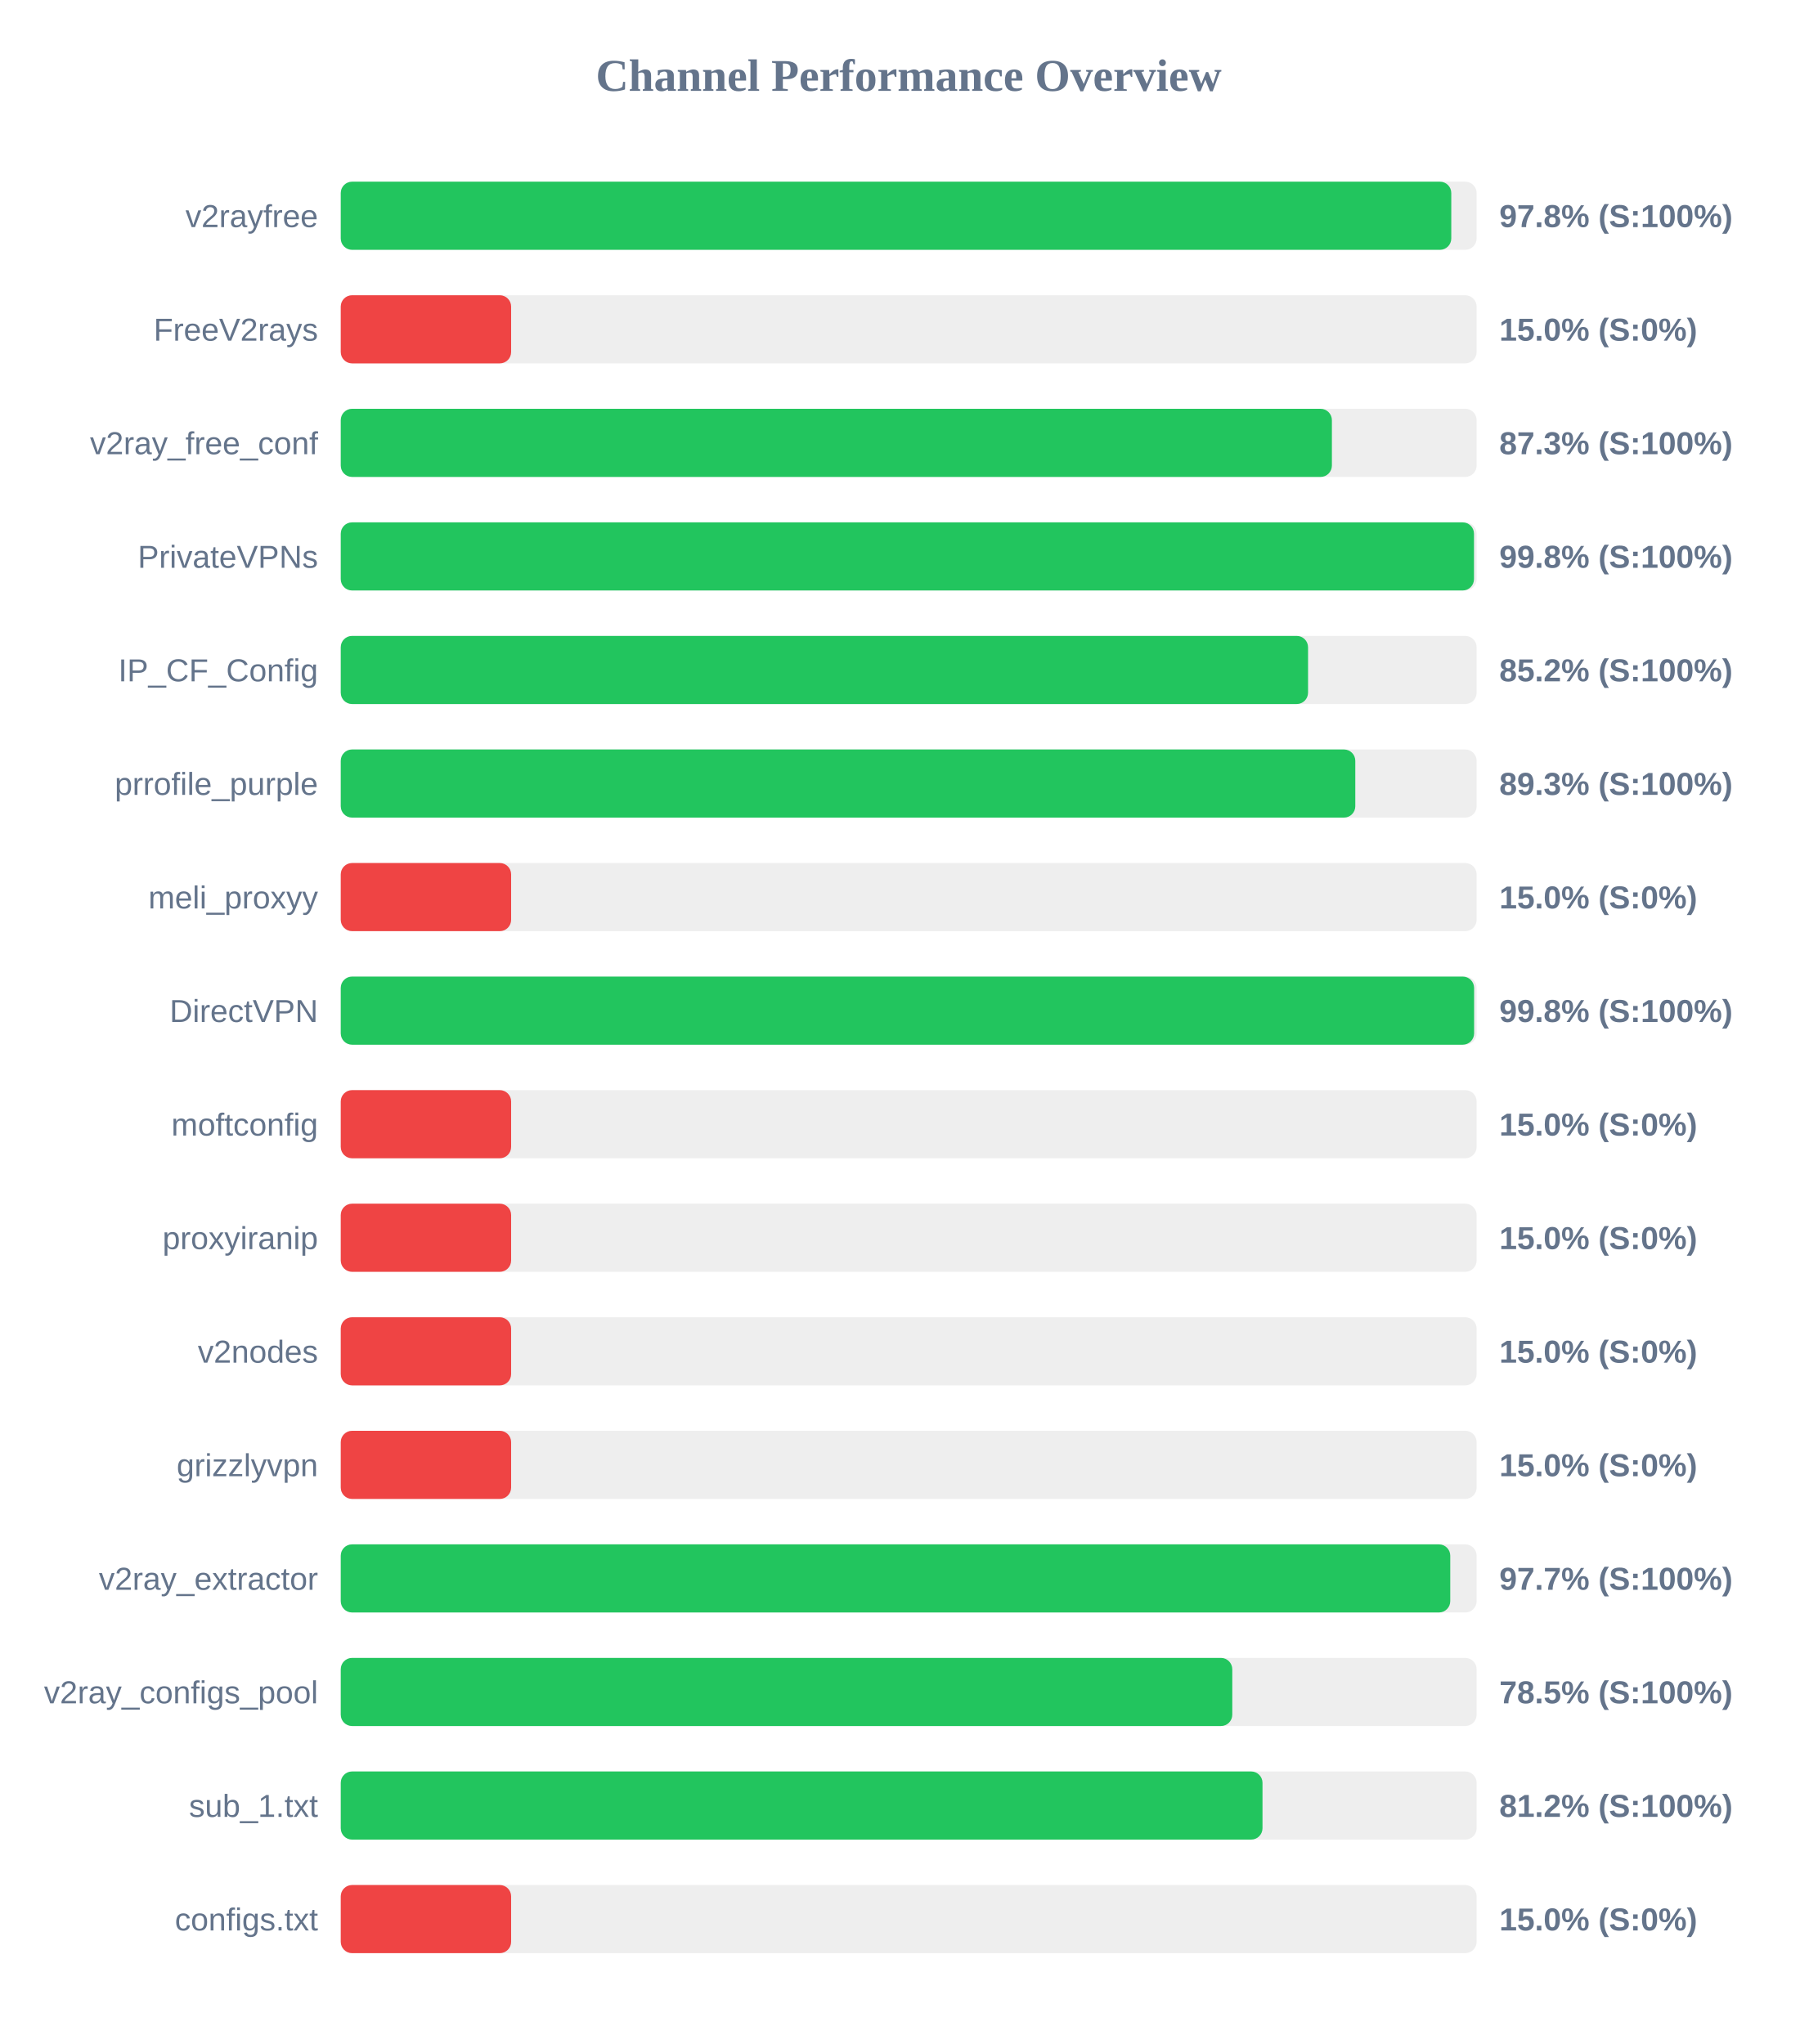
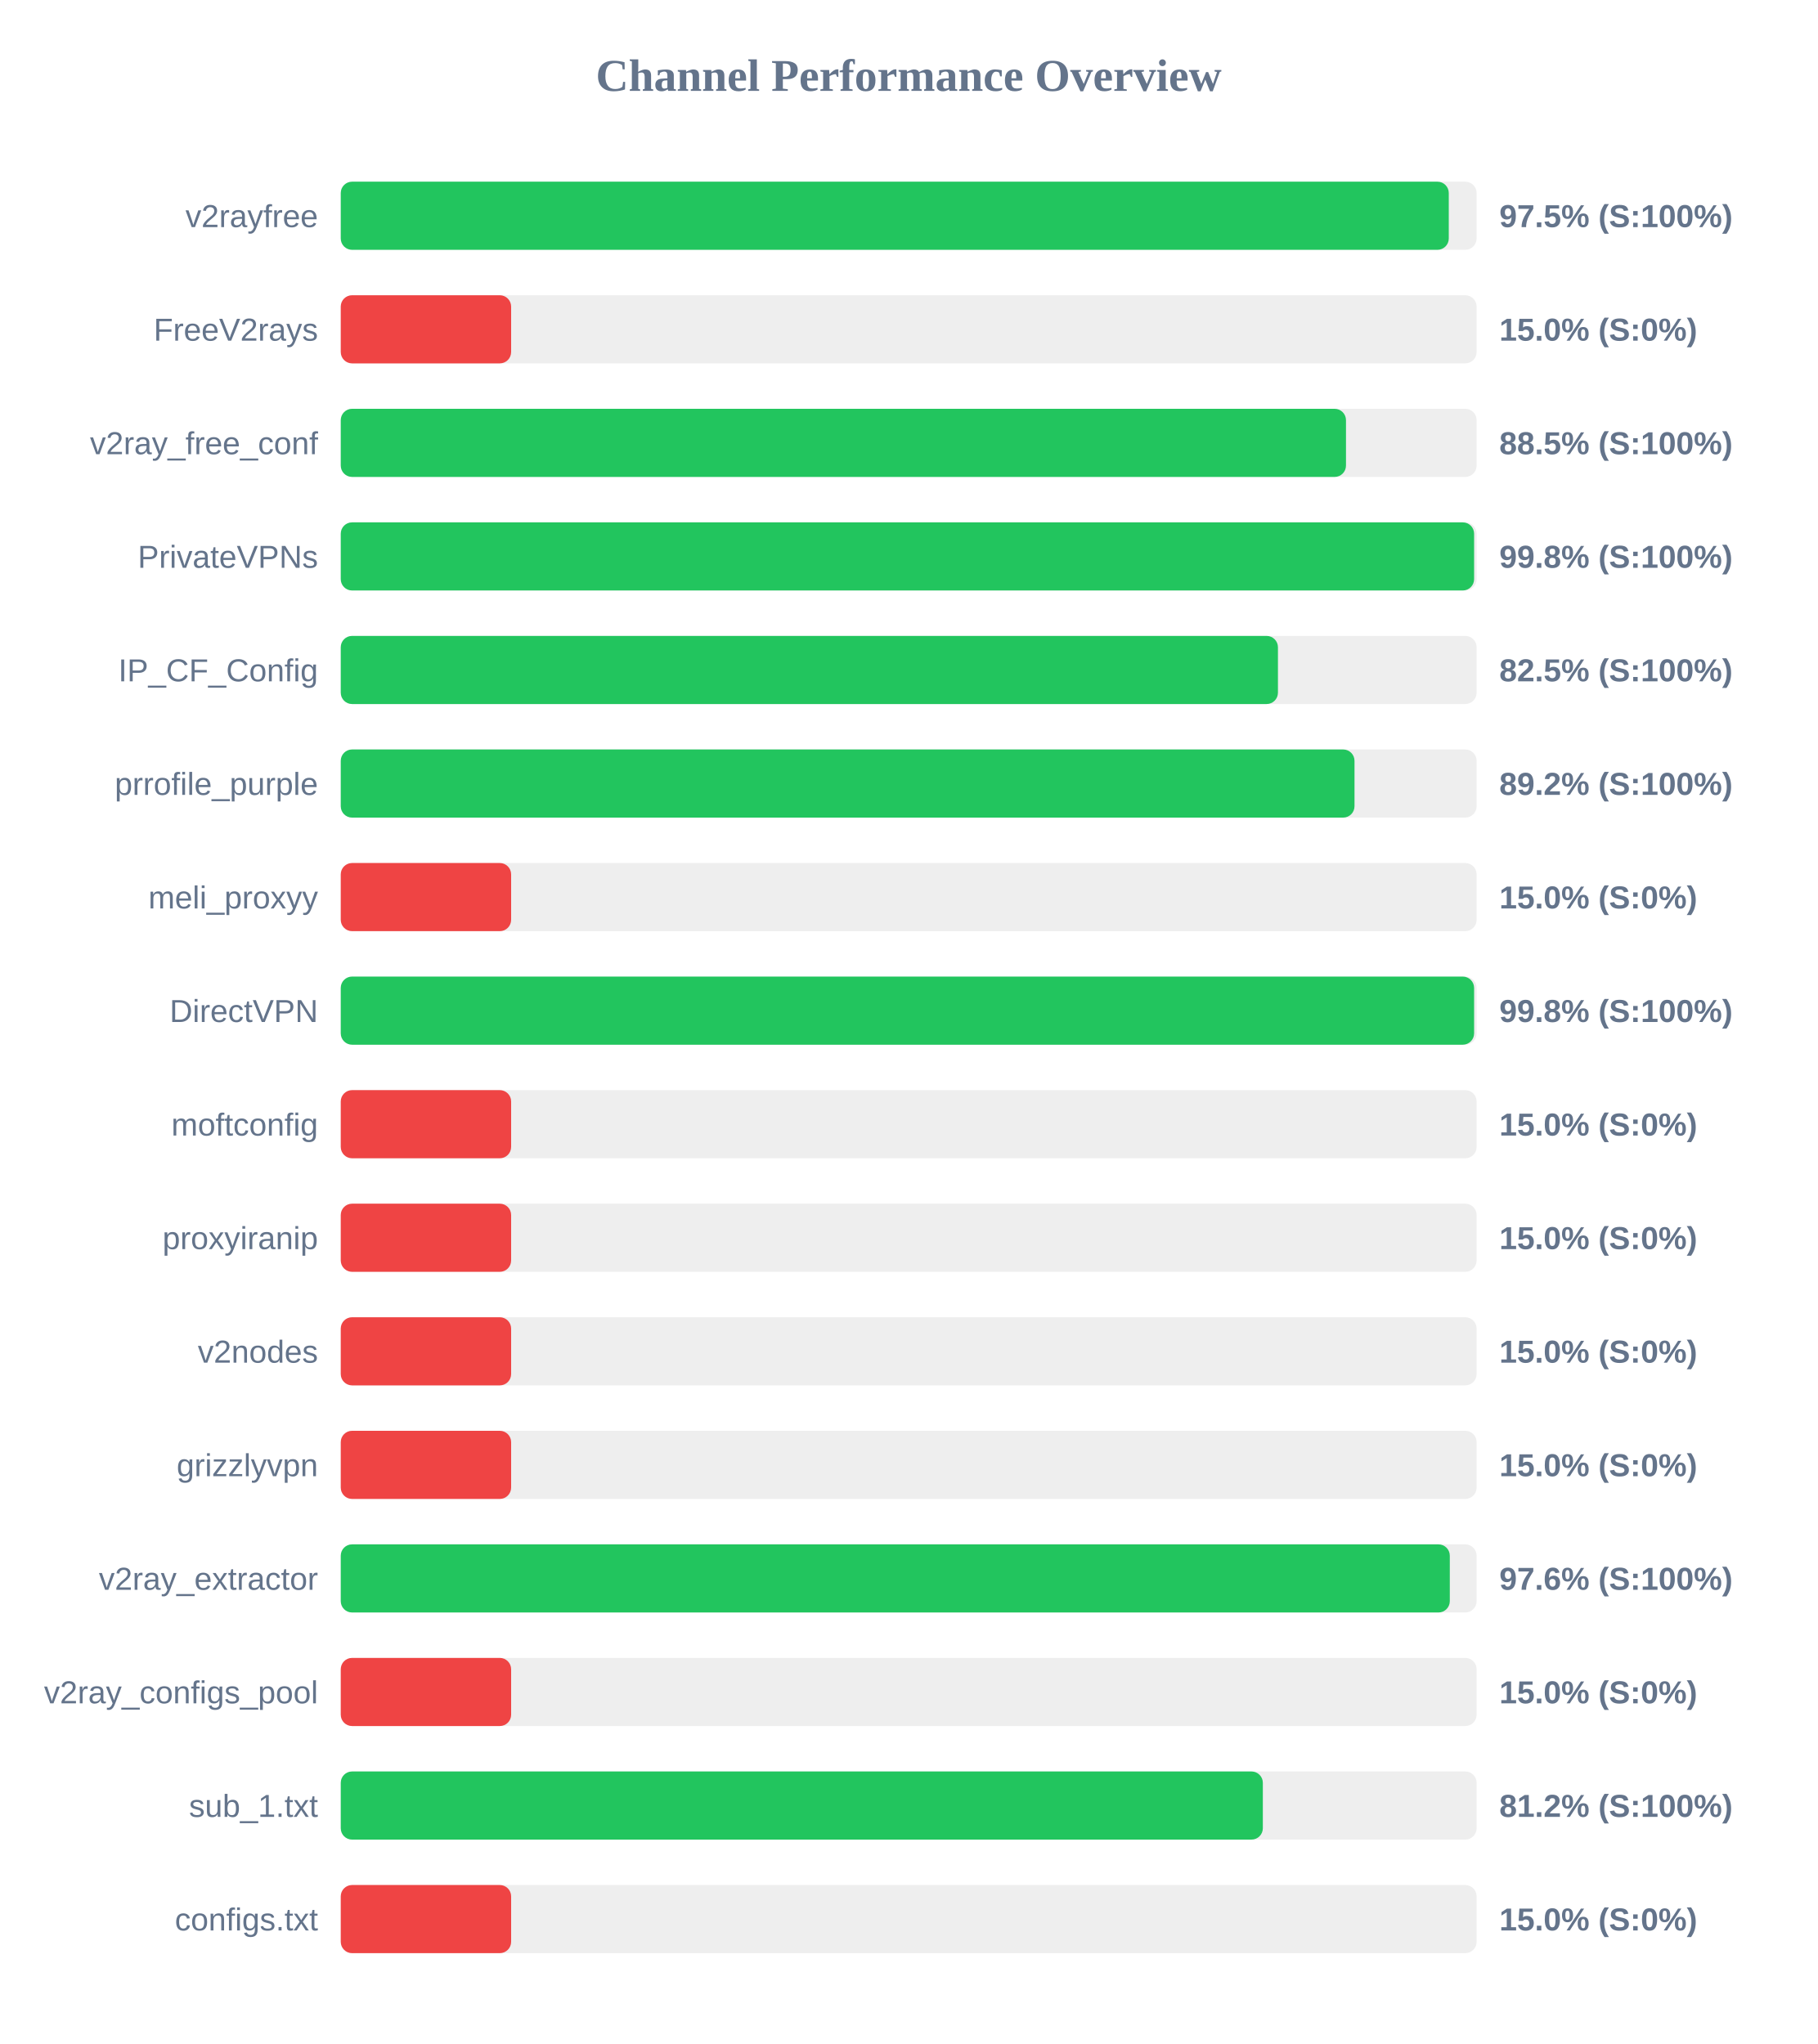
<svg xmlns="http://www.w3.org/2000/svg" width="800" height="900" version="1.1">
  <style>
        .row { font: 14px Arial; fill: #64748b; }
        .score { font: bold 14px Arial; fill: #64748b; }
    </style>
  <text x="400" y="40" text-anchor="middle" font-size="20px" font-weight="bold" fill="#64748b">Channel Performance Overview</text>
  <rect x="150" y="80" width="500" height="30" fill="#eee" rx="5" />
-   <rect x="150" y="80" width="488.85" height="30" fill="#22c55e" rx="5" />
+   <rect x="150" y="80" width="487.75" height="30" fill="#22c55e" rx="5" />
  <text x="140" y="100" text-anchor="end" class="row">v2rayfree</text>
-   <text x="660" y="100" text-anchor="start" class="score">97.8% (S:100%)</text>
+   <text x="660" y="100" text-anchor="start" class="score">97.5% (S:100%)</text>
  <rect x="150" y="130" width="500" height="30" fill="#eee" rx="5" />
  <rect x="150" y="130" width="75.0" height="30" fill="#ef4444" rx="5" />
  <text x="140" y="150" text-anchor="end" class="row">FreeV2rays</text>
  <text x="660" y="150" text-anchor="start" class="score">15.0% (S:0%)</text>
  <rect x="150" y="180" width="500" height="30" fill="#eee" rx="5" />
-   <rect x="150" y="180" width="436.3" height="30" fill="#22c55e" rx="5" />
+   <rect x="150" y="180" width="442.5" height="30" fill="#22c55e" rx="5" />
  <text x="140" y="200" text-anchor="end" class="row">v2ray_free_conf</text>
-   <text x="660" y="200" text-anchor="start" class="score">87.3% (S:100%)</text>
+   <text x="660" y="200" text-anchor="start" class="score">88.5% (S:100%)</text>
  <rect x="150" y="230" width="500" height="30" fill="#eee" rx="5" />
-   <rect x="150" y="230" width="498.85" height="30" fill="#22c55e" rx="5" />
+   <rect x="150" y="230" width="498.9" height="30" fill="#22c55e" rx="5" />
  <text x="140" y="250" text-anchor="end" class="row">PrivateVPNs</text>
  <text x="660" y="250" text-anchor="start" class="score">99.8% (S:100%)</text>
  <rect x="150" y="280" width="500" height="30" fill="#eee" rx="5" />
-   <rect x="150" y="280" width="425.8" height="30" fill="#22c55e" rx="5" />
+   <rect x="150" y="280" width="412.55" height="30" fill="#22c55e" rx="5" />
  <text x="140" y="300" text-anchor="end" class="row">IP_CF_Config</text>
-   <text x="660" y="300" text-anchor="start" class="score">85.2% (S:100%)</text>
+   <text x="660" y="300" text-anchor="start" class="score">82.5% (S:100%)</text>
  <rect x="150" y="330" width="500" height="30" fill="#eee" rx="5" />
-   <rect x="150" y="330" width="446.6" height="30" fill="#22c55e" rx="5" />
+   <rect x="150" y="330" width="446.25" height="30" fill="#22c55e" rx="5" />
  <text x="140" y="350" text-anchor="end" class="row">prrofile_purple</text>
-   <text x="660" y="350" text-anchor="start" class="score">89.3% (S:100%)</text>
+   <text x="660" y="350" text-anchor="start" class="score">89.2% (S:100%)</text>
  <rect x="150" y="380" width="500" height="30" fill="#eee" rx="5" />
  <rect x="150" y="380" width="75.0" height="30" fill="#ef4444" rx="5" />
  <text x="140" y="400" text-anchor="end" class="row">meli_proxyy</text>
  <text x="660" y="400" text-anchor="start" class="score">15.0% (S:0%)</text>
  <rect x="150" y="430" width="500" height="30" fill="#eee" rx="5" />
  <rect x="150" y="430" width="498.9" height="30" fill="#22c55e" rx="5" />
  <text x="140" y="450" text-anchor="end" class="row">DirectVPN</text>
  <text x="660" y="450" text-anchor="start" class="score">99.8% (S:100%)</text>
  <rect x="150" y="480" width="500" height="30" fill="#eee" rx="5" />
  <rect x="150" y="480" width="75.0" height="30" fill="#ef4444" rx="5" />
  <text x="140" y="500" text-anchor="end" class="row">moftconfig</text>
  <text x="660" y="500" text-anchor="start" class="score">15.0% (S:0%)</text>
  <rect x="150" y="530" width="500" height="30" fill="#eee" rx="5" />
  <rect x="150" y="530" width="75.0" height="30" fill="#ef4444" rx="5" />
  <text x="140" y="550" text-anchor="end" class="row">proxyiranip</text>
  <text x="660" y="550" text-anchor="start" class="score">15.0% (S:0%)</text>
  <rect x="150" y="580" width="500" height="30" fill="#eee" rx="5" />
  <rect x="150" y="580" width="75.0" height="30" fill="#ef4444" rx="5" />
  <text x="140" y="600" text-anchor="end" class="row">v2nodes</text>
  <text x="660" y="600" text-anchor="start" class="score">15.0% (S:0%)</text>
  <rect x="150" y="630" width="500" height="30" fill="#eee" rx="5" />
  <rect x="150" y="630" width="75.0" height="30" fill="#ef4444" rx="5" />
  <text x="140" y="650" text-anchor="end" class="row">grizzlyvpn</text>
  <text x="660" y="650" text-anchor="start" class="score">15.0% (S:0%)</text>
  <rect x="150" y="680" width="500" height="30" fill="#eee" rx="5" />
-   <rect x="150" y="680" width="488.4" height="30" fill="#22c55e" rx="5" />
+   <rect x="150" y="680" width="488.2" height="30" fill="#22c55e" rx="5" />
  <text x="140" y="700" text-anchor="end" class="row">v2ray_extractor</text>
-   <text x="660" y="700" text-anchor="start" class="score">97.7% (S:100%)</text>
+   <text x="660" y="700" text-anchor="start" class="score">97.6% (S:100%)</text>
  <rect x="150" y="730" width="500" height="30" fill="#eee" rx="5" />
-   <rect x="150" y="730" width="392.45" height="30" fill="#22c55e" rx="5" />
+   <rect x="150" y="730" width="75.0" height="30" fill="#ef4444" rx="5" />
  <text x="140" y="750" text-anchor="end" class="row">v2ray_configs_pool</text>
-   <text x="660" y="750" text-anchor="start" class="score">78.5% (S:100%)</text>
+   <text x="660" y="750" text-anchor="start" class="score">15.0% (S:0%)</text>
  <rect x="150" y="780" width="500" height="30" fill="#eee" rx="5" />
-   <rect x="150" y="780" width="405.75" height="30" fill="#22c55e" rx="5" />
+   <rect x="150" y="780" width="405.9" height="30" fill="#22c55e" rx="5" />
  <text x="140" y="800" text-anchor="end" class="row">sub_1.txt</text>
  <text x="660" y="800" text-anchor="start" class="score">81.2% (S:100%)</text>
  <rect x="150" y="830" width="500" height="30" fill="#eee" rx="5" />
  <rect x="150" y="830" width="75.0" height="30" fill="#ef4444" rx="5" />
  <text x="140" y="850" text-anchor="end" class="row">configs.txt</text>
  <text x="660" y="850" text-anchor="start" class="score">15.0% (S:0%)</text>
</svg>
